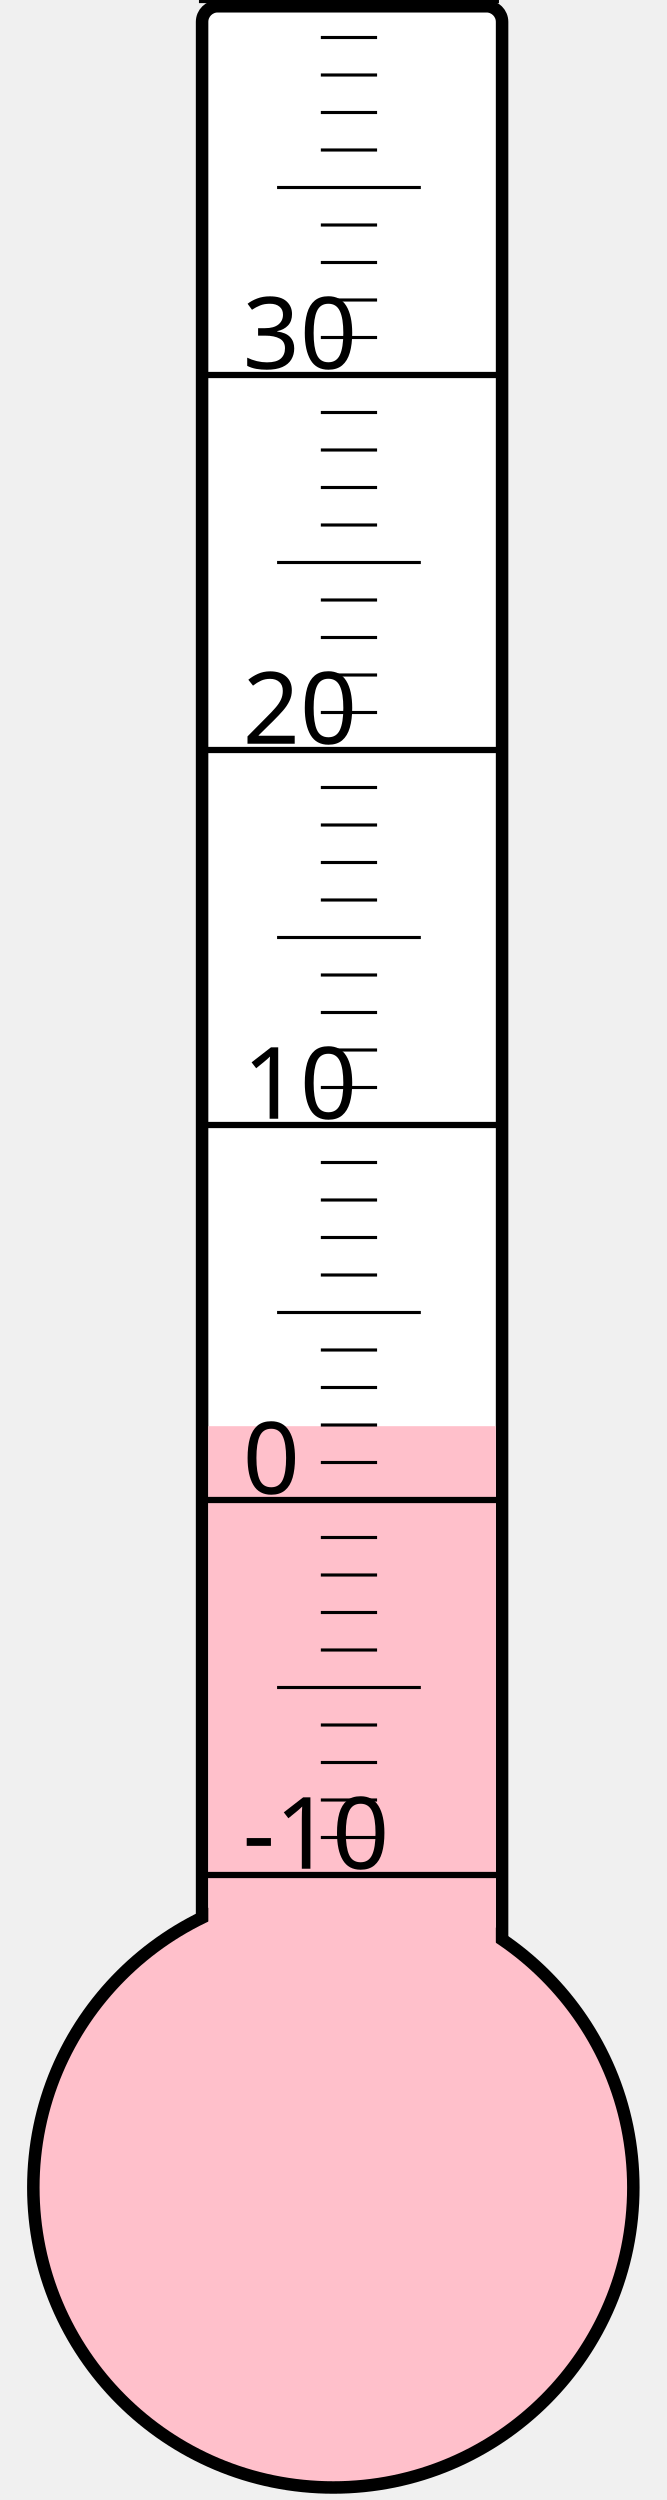
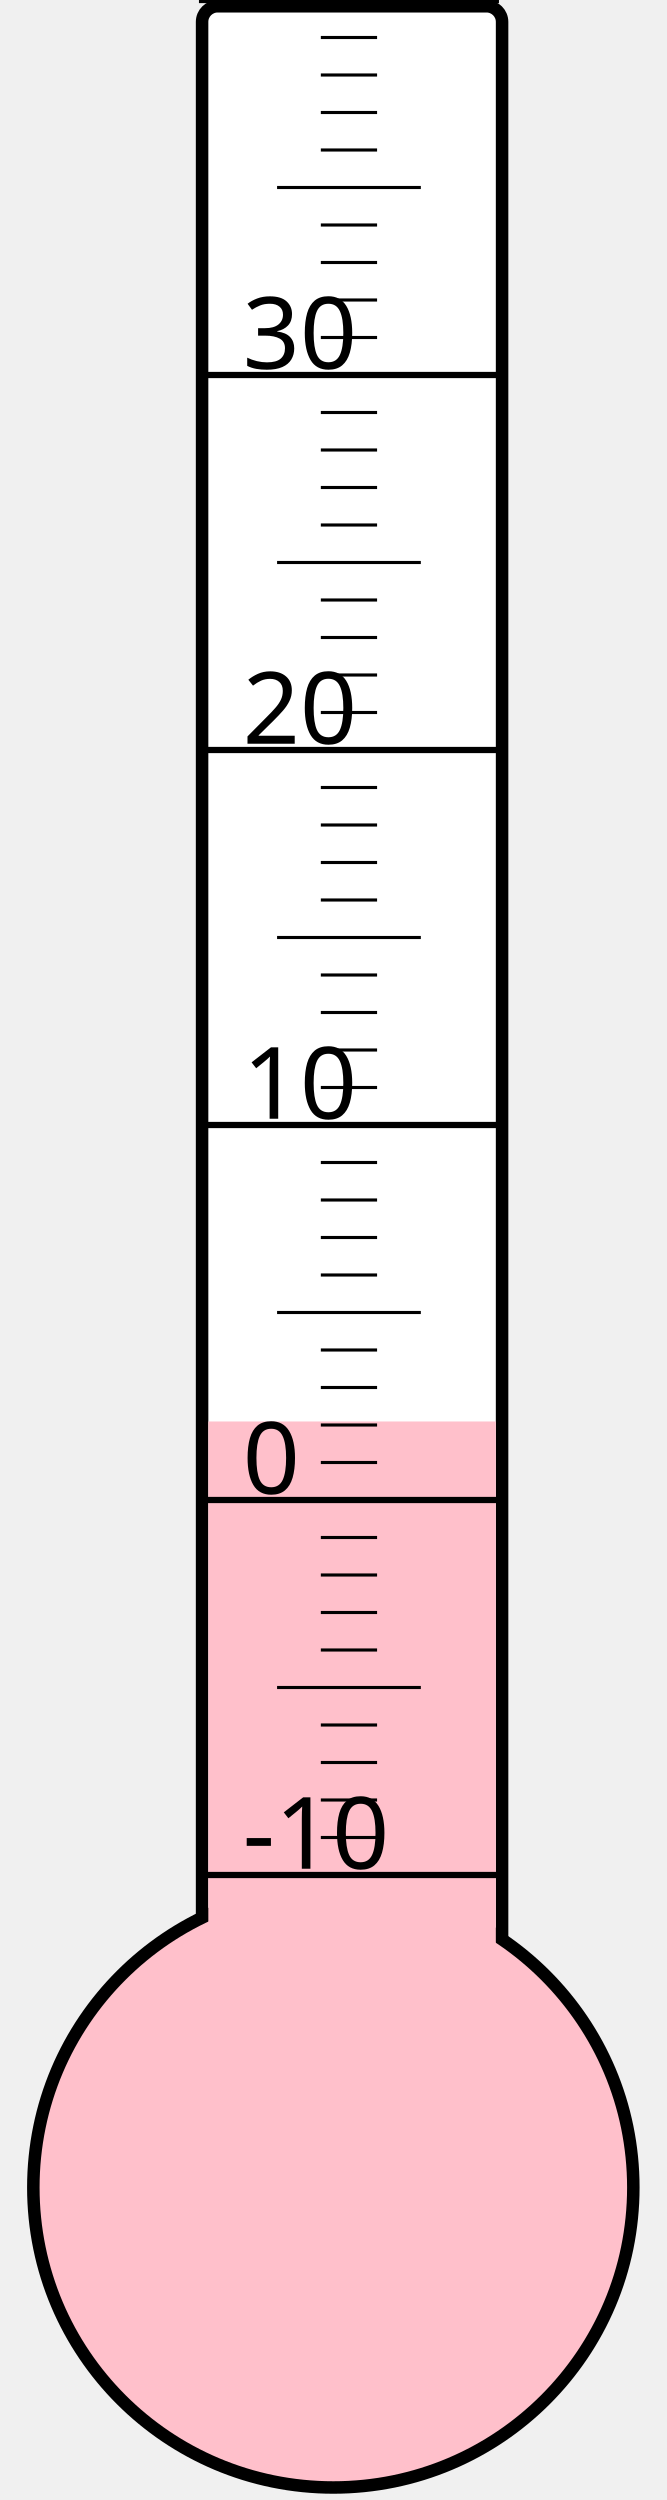
<svg xmlns="http://www.w3.org/2000/svg" width="40px" height="150px" viewBox="0 0 200 800">
  <rect width="200" height="800" x="0" y="0" style="fill: #ffffeb; fill-opacity: 0;" />
  <rect width="96" height="680" x="58" y="2" rx="5" ry="5" style="fill: white; fill-opacity: 1; stroke: black; stroke-width: 4;" />
  <circle cx="100" cy="700" r="96" style="fill: pink; stroke: black; stroke-width: 4;" />
-   <rect width="92" height="243.625" x="60" y="456.375" style="fill: pink; fill-opacity: 1; stroke-width: 0;" />
+   <rect width="92" height="245.125" x="60" y="454.875" style="fill: pink; fill-opacity: 1; stroke-width: 0;" />
  <text x="71" y="598" style="font-family: sans-serif; font-size: 24pt;">-10</text>
  <text x="71" y="478" style="font-family: sans-serif; font-size: 24pt;">0</text>
  <text x="71" y="358" style="font-family: sans-serif; font-size: 24pt;">10</text>
  <text x="71" y="238" style="font-family: sans-serif; font-size: 24pt;">20</text>
  <text x="71" y="118" style="font-family: sans-serif; font-size: 24pt;">30</text>
  <g style="stroke: black;">
    <line x1="57" y1="600" x2="153" y2="600" style="stroke-width: 2;" />
    <line x1="96" y1="588" x2="114" y2="588" style="stroke-width: 1;" />
    <line x1="96" y1="576" x2="114" y2="576" style="stroke-width: 1;" />
    <line x1="96" y1="564" x2="114" y2="564" style="stroke-width: 1;" />
    <line x1="96" y1="552" x2="114" y2="552" style="stroke-width: 1;" />
    <line x1="82" y1="540" x2="128" y2="540" style="stroke-width: 1;" />
    <line x1="96" y1="528" x2="114" y2="528" style="stroke-width: 1;" />
    <line x1="96" y1="516" x2="114" y2="516" style="stroke-width: 1;" />
    <line x1="96" y1="504" x2="114" y2="504" style="stroke-width: 1;" />
    <line x1="96" y1="492" x2="114" y2="492" style="stroke-width: 1;" />
    <line x1="57" y1="480" x2="153" y2="480" style="stroke-width: 2;" />
    <line x1="96" y1="468" x2="114" y2="468" style="stroke-width: 1;" />
    <line x1="96" y1="456" x2="114" y2="456" style="stroke-width: 1;" />
    <line x1="96" y1="444" x2="114" y2="444" style="stroke-width: 1;" />
    <line x1="96" y1="432" x2="114" y2="432" style="stroke-width: 1;" />
    <line x1="82" y1="420" x2="128" y2="420" style="stroke-width: 1;" />
    <line x1="96" y1="408" x2="114" y2="408" style="stroke-width: 1;" />
    <line x1="96" y1="396" x2="114" y2="396" style="stroke-width: 1;" />
    <line x1="96" y1="384" x2="114" y2="384" style="stroke-width: 1;" />
    <line x1="96" y1="372" x2="114" y2="372" style="stroke-width: 1;" />
    <line x1="57" y1="360" x2="153" y2="360" style="stroke-width: 2;" />
    <line x1="96" y1="348" x2="114" y2="348" style="stroke-width: 1;" />
    <line x1="96" y1="336" x2="114" y2="336" style="stroke-width: 1;" />
    <line x1="96" y1="324" x2="114" y2="324" style="stroke-width: 1;" />
    <line x1="96" y1="312" x2="114" y2="312" style="stroke-width: 1;" />
    <line x1="82" y1="300" x2="128" y2="300" style="stroke-width: 1;" />
    <line x1="96" y1="288" x2="114" y2="288" style="stroke-width: 1;" />
    <line x1="96" y1="276" x2="114" y2="276" style="stroke-width: 1;" />
    <line x1="96" y1="264" x2="114" y2="264" style="stroke-width: 1;" />
    <line x1="96" y1="252" x2="114" y2="252" style="stroke-width: 1;" />
    <line x1="57" y1="240" x2="153" y2="240" style="stroke-width: 2;" />
    <line x1="96" y1="228" x2="114" y2="228" style="stroke-width: 1;" />
    <line x1="96" y1="216" x2="114" y2="216" style="stroke-width: 1;" />
    <line x1="96" y1="204" x2="114" y2="204" style="stroke-width: 1;" />
    <line x1="96" y1="192" x2="114" y2="192" style="stroke-width: 1;" />
    <line x1="82" y1="180" x2="128" y2="180" style="stroke-width: 1;" />
    <line x1="96" y1="168" x2="114" y2="168" style="stroke-width: 1;" />
    <line x1="96" y1="156" x2="114" y2="156" style="stroke-width: 1;" />
    <line x1="96" y1="144" x2="114" y2="144" style="stroke-width: 1;" />
    <line x1="96" y1="132" x2="114" y2="132" style="stroke-width: 1;" />
    <line x1="57" y1="120" x2="153" y2="120" style="stroke-width: 2;" />
    <line x1="96" y1="108" x2="114" y2="108" style="stroke-width: 1;" />
    <line x1="96" y1="96" x2="114" y2="96" style="stroke-width: 1;" />
    <line x1="96" y1="84" x2="114" y2="84" style="stroke-width: 1;" />
    <line x1="96" y1="72" x2="114" y2="72" style="stroke-width: 1;" />
    <line x1="82" y1="60" x2="128" y2="60" style="stroke-width: 1;" />
    <line x1="96" y1="48" x2="114" y2="48" style="stroke-width: 1;" />
    <line x1="96" y1="36" x2="114" y2="36" style="stroke-width: 1;" />
    <line x1="96" y1="24" x2="114" y2="24" style="stroke-width: 1;" />
    <line x1="96" y1="12" x2="114" y2="12" style="stroke-width: 1;" />
    <line x1="57" y1="0" x2="153" y2="0" style="stroke-width: 2;" />
  </g>
</svg>
